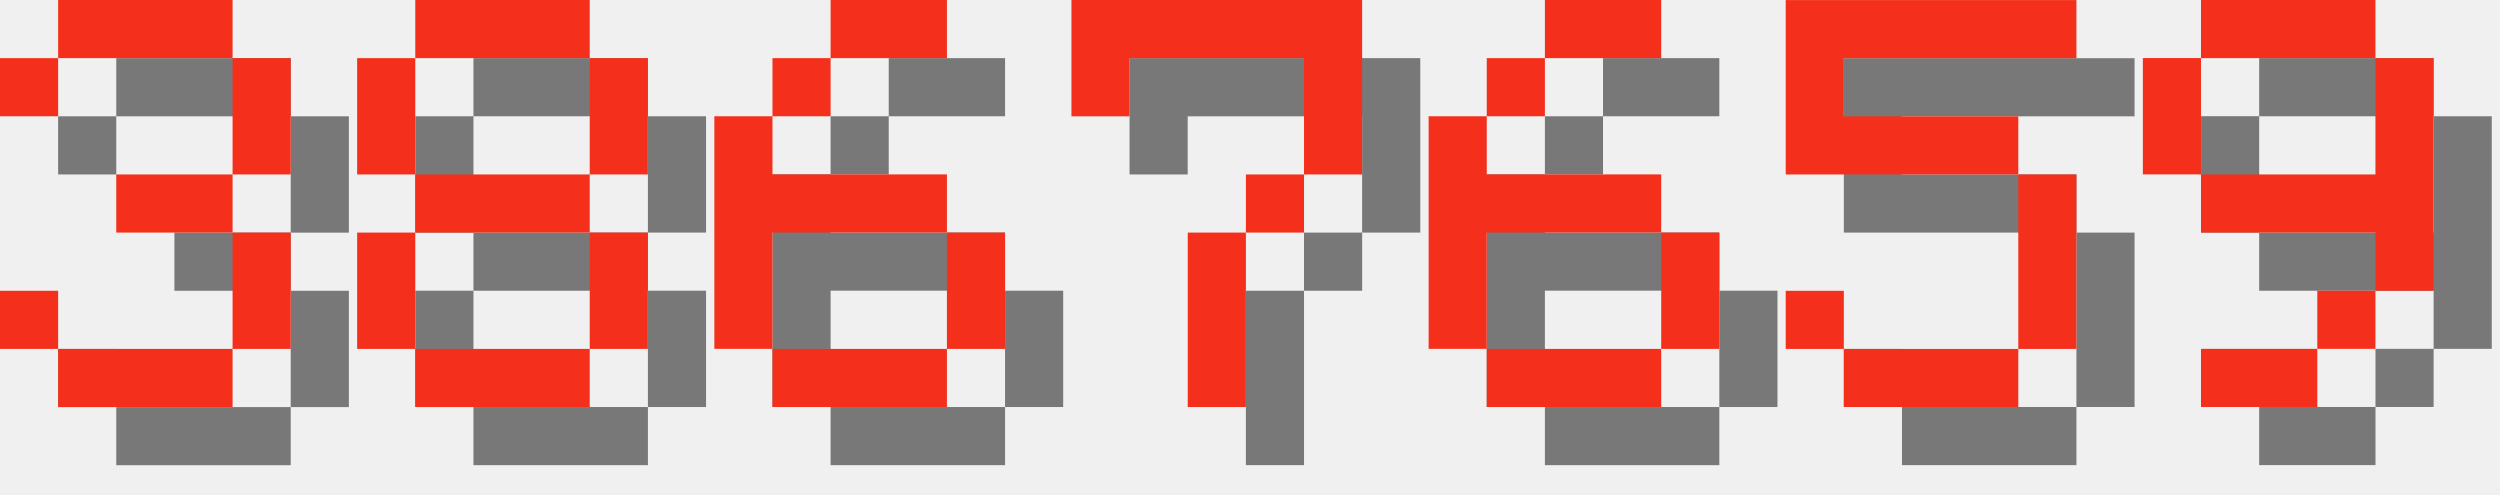
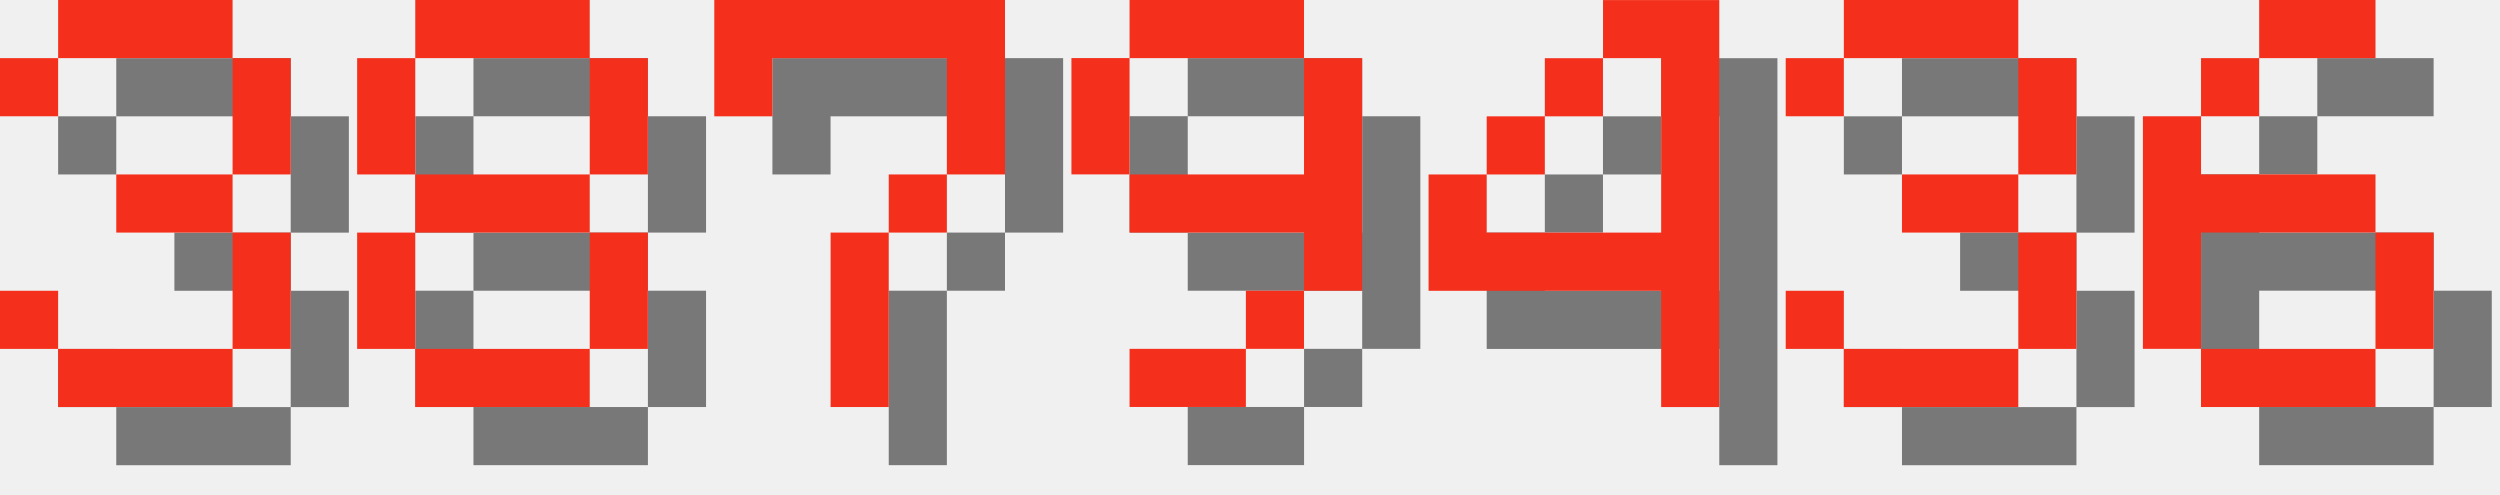
<svg xmlns="http://www.w3.org/2000/svg" version="1.1" width="182.0" height="36">
  <style>
        .text-foreground {
            fill: #F4301C;
        }
        .text-shadow {
            fill: #000000;
            fill-opacity: 0.5;
        }
    </style>
  <g class="digit" id="digit_3" transform="translate(0.0, 0), scale(4)">
    <path id="digit_3_shadow" class="text-shadow" d="m1.058 2.117v1.058h1.058v-1.058h3.175v2.117h-2.117v1.058h2.117v2.117h-3.175v-1.058h-1.058v1.058h1.058v1.058h3.175v-1.058h1.058v-2.117h-1.058v-1.058h1.058v-2.117h-1.058v-1.058h-3.175v1.058h-1.058z" fill-opacity=".5" style="paint-order:stroke fill markers" />
    <path id="digit_3_fg" class="text-foreground" d="m0 1.058v1.058h1.058v-1.058h3.175v2.117h-2.117v1.058h2.117v2.117h-3.175v-1.058h-1.058v1.058h1.058v1.058h3.175v-1.058h1.058v-2.117h-1.058v-1.058h1.058v-2.117h-1.058v-1.058h-3.175v1.058h-1.058z" fill="#fff" style="paint-order:stroke fill markers" />
  </g>
  <g class="digit" id="digit_8" transform="translate(26.0, 0), scale(4)">
    <path id="digit_8_shadow" class="text-shadow" d="m2.117 1.058v1.058h3.175v-1.058h-3.175zm3.175 1.058v2.117h1.058v-2.117h-1.058zm0 2.117h-3.175v1.058h3.175v-1.058zm0 1.058v2.117h1.058v-2.117h-1.058zm0 2.117h-3.175v1.058h3.175v-1.058zm-3.175 0v-2.117h-1.058v2.117h1.058zm0-3.175v-2.117h-1.058v2.117h1.058z" fill-opacity=".5" style="paint-order:stroke fill markers" />
    <path id="digit_8_fg" class="text-foreground" d="m1.058 0v1.058h3.175v-1.058h-3.175zm3.175 1.058v2.117h1.058v-2.117h-1.058zm0 2.117h-3.175v1.058h3.175v-1.058zm0 1.058v2.117h1.058v-2.117h-1.058zm0 2.117h-3.175v1.058h3.175v-1.058zm-3.175 0v-2.117h-1.058v2.117h1.058zm0-3.175v-2.117h-1.058v2.117h1.058z" fill="#fff" style="paint-order:stroke fill markers" />
  </g>
-   <g class="digit" id="digit_6" transform="translate(52.0, 0), scale(4)">
+   <g class="digit" id="digit_7" transform="translate(52.0, 0), scale(4)">
+     <path id="digit_7_shadow" class="text-shadow" d="m1.058 1.058 2e-6 2.117h1.058v-1.058h3.175v1.058l2e-7 1.058h-1.058v1.058h-1.058l4e-7 3.175 1.058 1e-7v-3.175h1.058v-1.058h1.058l5e-7 -1.058v-2.117z" fill-opacity=".5" style="paint-order:stroke fill markers" />
+     <path id="digit_7_fg" class="text-foreground" d="m0 0 2e-6 2.117h1.058v-1.058h3.175v1.058l2e-7 1.058h-1.058v1.058h-1.058l4e-7 3.175 1.058 1e-7v-3.175h1.058v-1.058h1.058l5e-7 -1.058v-2.117z" fill="#fff" style="paint-order:stroke fill markers" />
+   </g>
+   <g class="digit" id="digit_9" transform="translate(78.0, 0), scale(4)">
+     <path id="digit_9_shadow" class="text-shadow" d="m2.117 1.058v1.058h3.175v-1.058h-3.175zm3.175 1.058v2.117h-3.175v1.058h3.175v1.058h1.058v-4.233h-1.058zm0 4.233h-1.058v1.058h1.058v-1.058zm-1.058 1.058h-2.117v1.058h2.117v-1.058zm-2.117-3.175v-2.117h-1.058v2.117h1.058z" fill-opacity=".5" style="paint-order:stroke fill markers" />
+     <path id="digit_9_fg" class="text-foreground" d="m1.058 0v1.058h3.175v-1.058h-3.175zm3.175 1.058v2.117h-3.175v1.058h3.175v1.058h1.058v-4.233h-1.058zm0 4.233h-1.058v1.058h1.058v-1.058zm-1.058 1.058h-2.117v1.058h2.117v-1.058zm-2.117-3.175v-2.117h-1.058v2.117h1.058z" fill="#fff" style="paint-order:stroke fill markers" />
+   </g>
+   <g class="digit" id="digit_4" transform="translate(104.0, 0), scale(4)">
+     <path id="digit_4_shadow" class="text-shadow" d="m4.233 1.058v1.058h1.058v3.175h-3.175v-1.058h-1.058v2.117h4.233v2.117h1.058v-7.408h-2.117zm-2.117 3.175h1.058v-1.058h-1.058v1.058zm1.058-1.058h1.058v-1.058h-1.058v1.058z" fill-opacity=".5" style="paint-order:stroke fill markers" />
+     <path id="digit_4_fg" class="text-foreground" d="m3.175 0v1.058h1.058v3.175h-3.175v-1.058h-1.058v2.117h4.233v2.117h1.058v-7.408h-2.117zm-2.117 3.175h1.058v-1.058h-1.058v1.058zm1.058-1.058h1.058v-1.058h-1.058v1.058z" fill="#fff" style="paint-order:stroke fill markers" />
+   </g>
+   <g class="digit" id="digit_3" transform="translate(130.0, 0), scale(4)">
+     <path id="digit_3_shadow" class="text-shadow" d="m1.058 2.117v1.058h1.058v-1.058h3.175v2.117h-2.117v1.058h2.117v2.117h-3.175v-1.058h-1.058v1.058h1.058v1.058h3.175v-1.058h1.058v-2.117h-1.058v-1.058h1.058v-2.117h-1.058v-1.058h-3.175v1.058h-1.058z" fill-opacity=".5" style="paint-order:stroke fill markers" />
+     <path id="digit_3_fg" class="text-foreground" d="m0 1.058v1.058h1.058v-1.058h3.175v2.117h-2.117v1.058h2.117v2.117h-3.175v-1.058h-1.058v1.058h1.058v1.058h3.175v-1.058h1.058v-2.117h-1.058v-1.058h1.058v-2.117h-1.058v-1.058h-3.175v1.058h-1.058z" fill="#fff" style="paint-order:stroke fill markers" />
+   </g>
+   <g class="digit" id="digit_6" transform="translate(156.0, 0), scale(4)">
    <path id="digit_6_shadow" class="text-shadow" d="m3.175 1.058v1.058h2.117v-1.058h-2.117zm0 1.058h-1.058v1.058h1.058v-1.058zm-1.058 1.058h-1.058v4.233h1.058v-2.117h3.175v-1.058h-3.175v-1.058zm3.175 2.117v2.117h1.058v-2.117h-1.058zm0 2.117h-3.175v1.058h3.175v-1.058z" fill-opacity=".5" style="paint-order:stroke fill markers" />
    <path id="digit_6_fg" class="text-foreground" d="m2.117 0v1.058h2.117v-1.058h-2.117zm0 1.058h-1.058v1.058h1.058v-1.058zm-1.058 1.058h-1.058v4.233h1.058v-2.117h3.175v-1.058h-3.175v-1.058zm3.175 2.117v2.117h1.058v-2.117h-1.058zm0 2.117h-3.175v1.058h3.175v-1.058z" fill="#fff" style="paint-order:stroke fill markers" />
  </g>
-   <g class="digit" id="digit_7" transform="translate(78.0, 0), scale(4)">
-     <path id="digit_7_shadow" class="text-shadow" d="m1.058 1.058 2e-6 2.117h1.058v-1.058h3.175v1.058l2e-7 1.058h-1.058v1.058h-1.058l4e-7 3.175 1.058 1e-7v-3.175h1.058v-1.058h1.058l5e-7 -1.058v-2.117z" fill-opacity=".5" style="paint-order:stroke fill markers" />
-     <path id="digit_7_fg" class="text-foreground" d="m0 0 2e-6 2.117h1.058v-1.058h3.175v1.058l2e-7 1.058h-1.058v1.058h-1.058l4e-7 3.175 1.058 1e-7v-3.175h1.058v-1.058h1.058l5e-7 -1.058v-2.117z" fill="#fff" style="paint-order:stroke fill markers" />
-   </g>
-   <g class="digit" id="digit_6" transform="translate(104.0, 0), scale(4)">
-     <path id="digit_6_shadow" class="text-shadow" d="m3.175 1.058v1.058h2.117v-1.058h-2.117zm0 1.058h-1.058v1.058h1.058v-1.058zm-1.058 1.058h-1.058v4.233h1.058v-2.117h3.175v-1.058h-3.175v-1.058zm3.175 2.117v2.117h1.058v-2.117h-1.058zm0 2.117h-3.175v1.058h3.175v-1.058z" fill-opacity=".5" style="paint-order:stroke fill markers" />
-     <path id="digit_6_fg" class="text-foreground" d="m2.117 0v1.058h2.117v-1.058h-2.117zm0 1.058h-1.058v1.058h1.058v-1.058zm-1.058 1.058h-1.058v4.233h1.058v-2.117h3.175v-1.058h-3.175v-1.058zm3.175 2.117v2.117h1.058v-2.117h-1.058zm0 2.117h-3.175v1.058h3.175v-1.058z" fill="#fff" style="paint-order:stroke fill markers" />
-   </g>
-   <g class="digit" id="digit_5" transform="translate(130.0, 0), scale(4)">
-     <path id="digit_5_shadow" class="text-shadow" d="m1.058 1.058v3.175h4.233v3.175h-3.175v-1.058h-1.058v1.058h1.058v1.058h3.175v-1.058h1.058v-3.175h-1.058v-1.058h-3.175v-1.058h4.233v-1.058h-5.292z" fill-opacity=".5" style="paint-order:stroke fill markers" />
-     <path id="digit_5_fg" class="text-foreground" d="m0 0v3.175h4.233v3.175h-3.175v-1.058h-1.058v1.058h1.058v1.058h3.175v-1.058h1.058v-3.175h-1.058v-1.058h-3.175v-1.058h4.233v-1.058h-5.292z" fill="#fff" style="paint-order:stroke fill markers" />
-   </g>
-   <g class="digit" id="digit_9" transform="translate(156.0, 0), scale(4)">
-     <path id="digit_9_shadow" class="text-shadow" d="m2.117 1.058v1.058h3.175v-1.058h-3.175zm3.175 1.058v2.117h-3.175v1.058h3.175v1.058h1.058v-4.233h-1.058zm0 4.233h-1.058v1.058h1.058v-1.058zm-1.058 1.058h-2.117v1.058h2.117v-1.058zm-2.117-3.175v-2.117h-1.058v2.117h1.058z" fill-opacity=".5" style="paint-order:stroke fill markers" />
-     <path id="digit_9_fg" class="text-foreground" d="m1.058 0v1.058h3.175v-1.058h-3.175zm3.175 1.058v2.117h-3.175v1.058h3.175v1.058h1.058v-4.233h-1.058zm0 4.233h-1.058v1.058h1.058v-1.058zm-1.058 1.058h-2.117v1.058h2.117v-1.058zm-2.117-3.175v-2.117h-1.058v2.117h1.058z" fill="#fff" style="paint-order:stroke fill markers" />
-   </g>
</svg>
